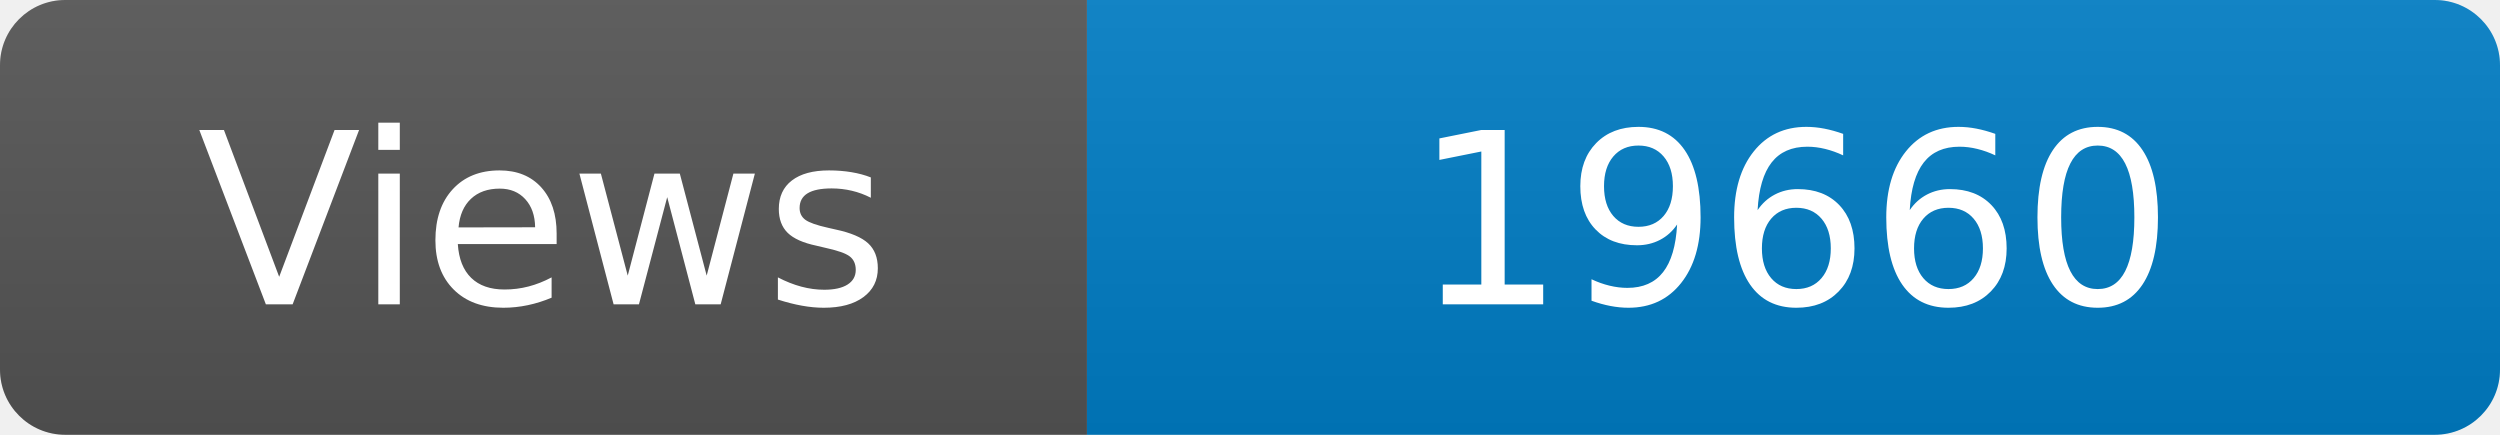
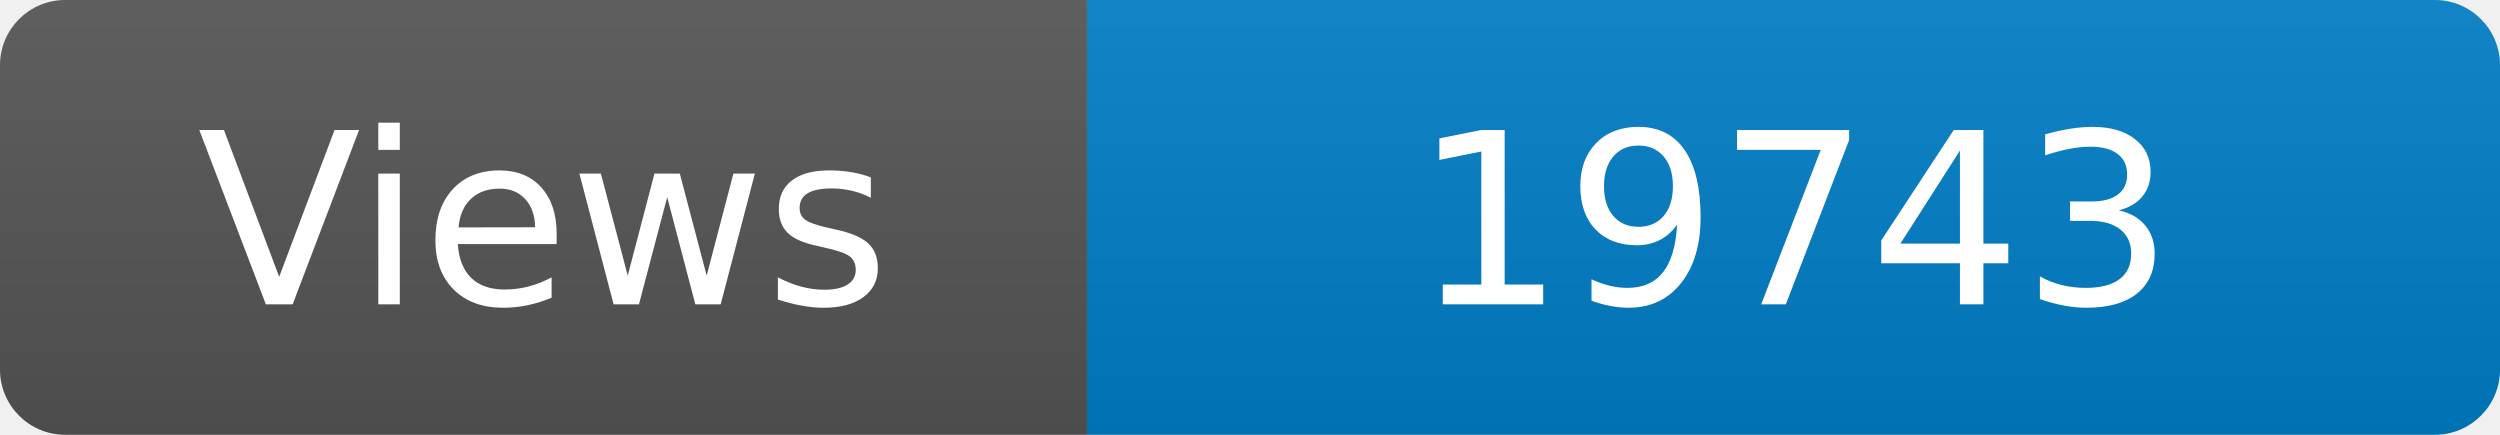
<svg xmlns="http://www.w3.org/2000/svg" width="115" height="20" role="img" aria-label="Maintained?: yes">
  <linearGradient id="s" x2="0" y2="100%">
    <stop offset="0" stop-color="#bbb" stop-opacity=".1" />
    <stop offset="1" stop-opacity=".1" />
  </linearGradient>
  <clipPath id="r">
    <rect width="115" height="20" rx="3" fill="#fff" />
  </clipPath>
  <g clip-path="url(#r)">
    <rect width="50" height="20" fill="#555" />
    <rect x="50" width="160" height="20" fill="#007ec6" />
    <rect width="115" height="20" fill="url(#s)" />
  </g>
  <g fill="#fff" text-anchor="middle" font-family="Verdana,Geneva,DejaVu Sans,sans-serif" font-size="110">
    <text x="250" y="140" transform="scale(.1)" fill="#fff">Views</text>
-     <text x="825" y="140" transform="scale(.1)" fill="#fff">19660</text>
+     <text x="825" y="140" transform="scale(.1)" fill="#fff">19743</text>
  </g>
</svg>
